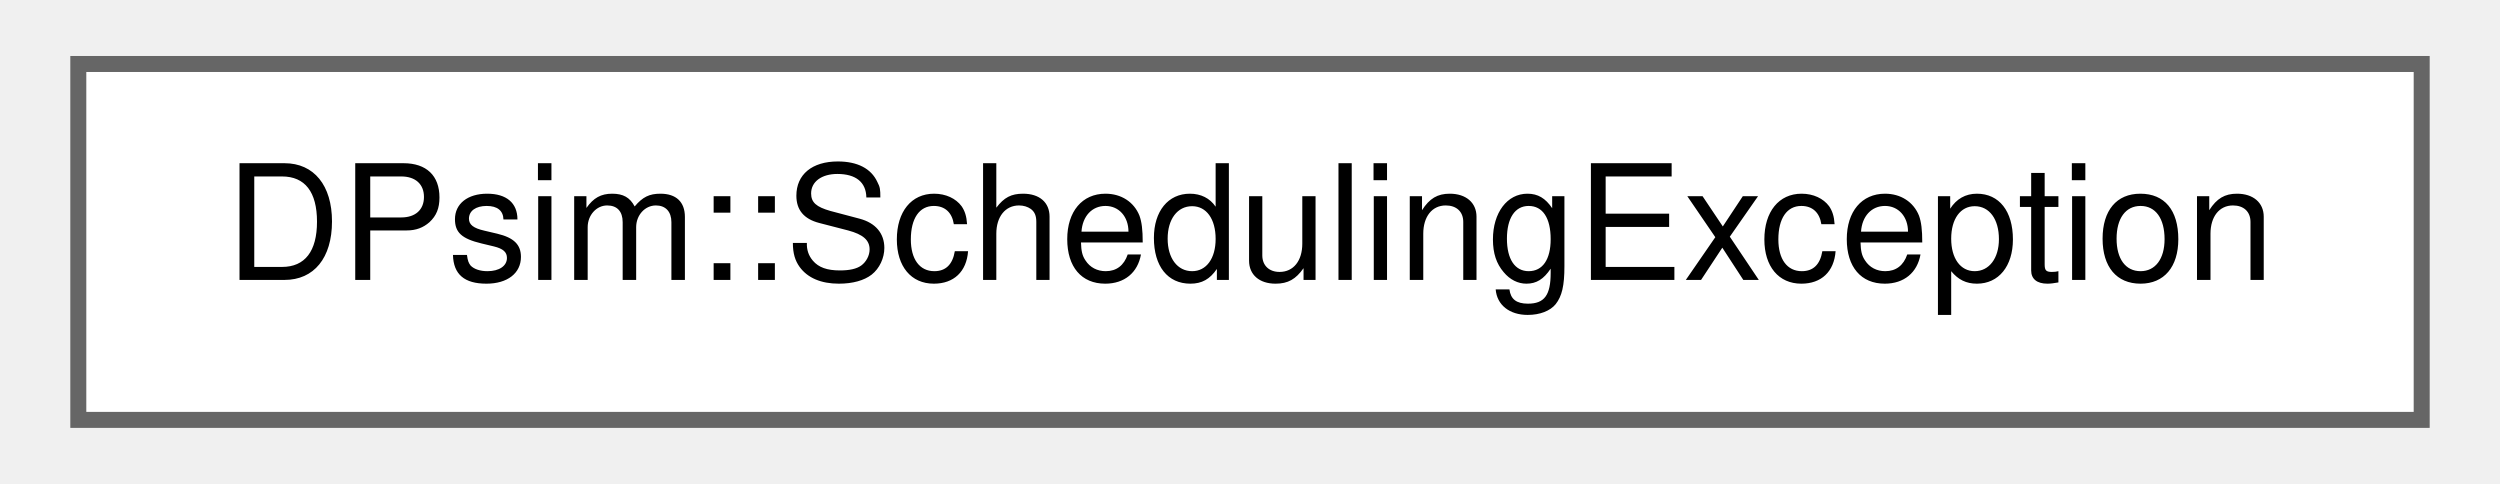
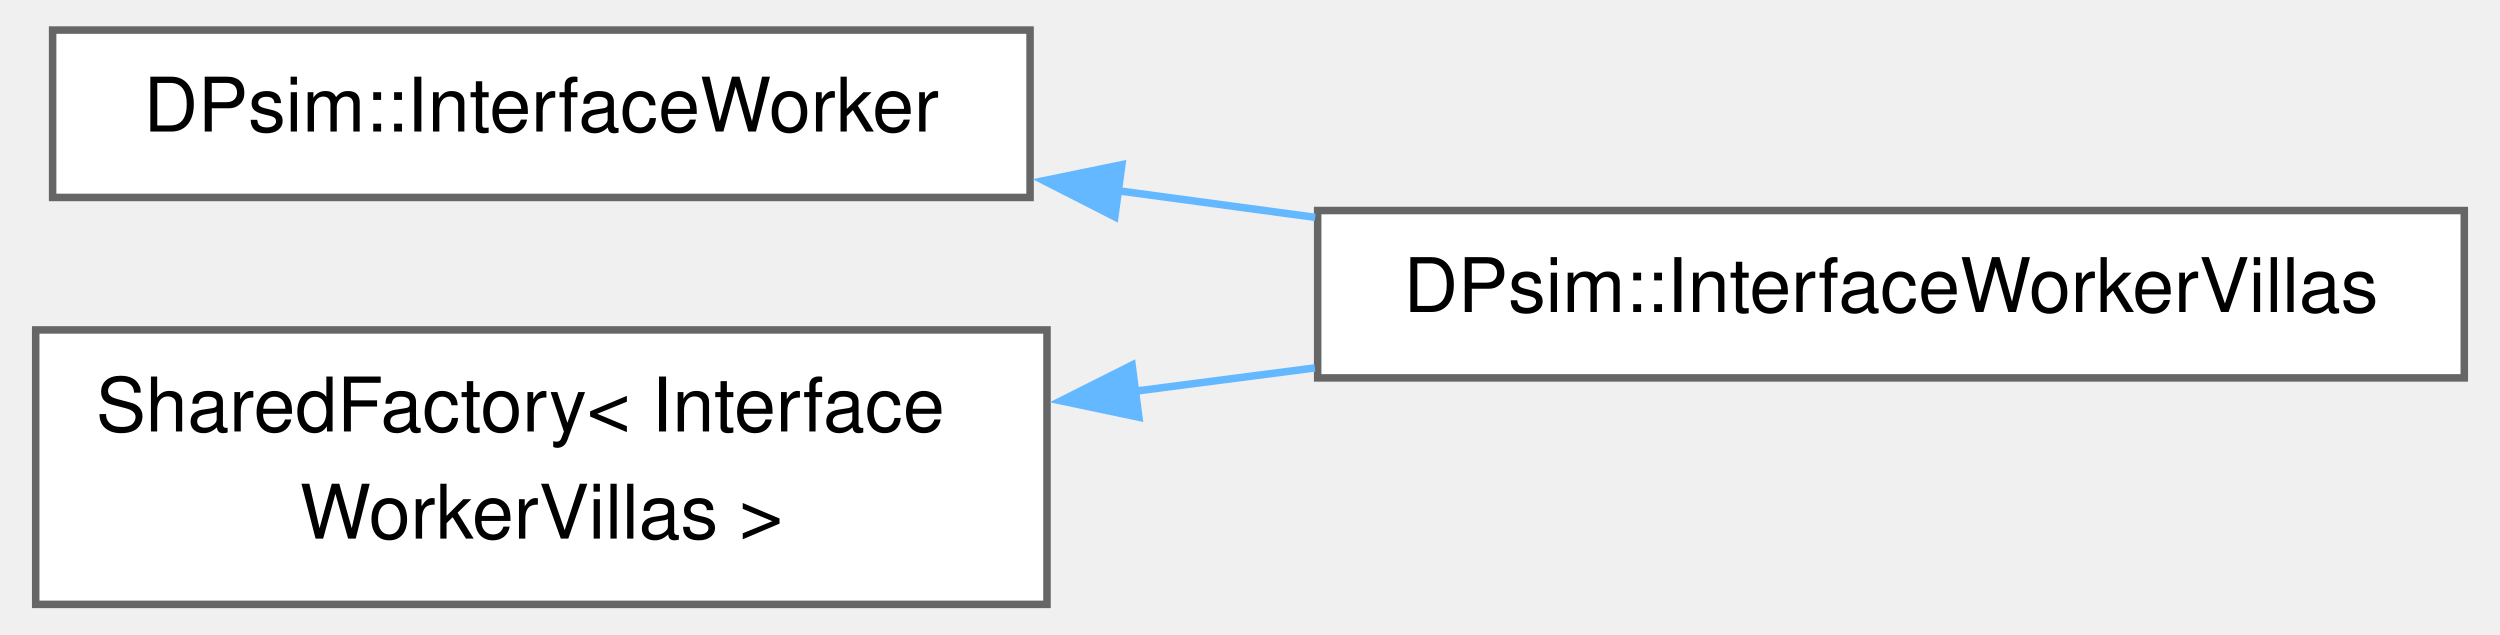
- <svg xmlns="http://www.w3.org/2000/svg" xmlns:xlink="http://www.w3.org/1999/xlink" width="155pt" height="30pt" viewBox="0.00 0.00 154.50 30.25">
-   <g id="graph0" class="graph" transform="scale(1 1) rotate(0) translate(4 26.25)">
+ <svg xmlns="http://www.w3.org/2000/svg" xmlns:xlink="http://www.w3.org/1999/xlink" width="331pt" height="84pt" viewBox="0.00 0.00 331.00 84.38">
+   <g id="graph0" class="graph" transform="scale(1 1) rotate(0) translate(4 80.38)">
    <g id="Node000000" class="node">
      <g id="a_Node000000">
-         <a xlink:href="class_d_psim_1_1_scheduling_exception.html" target="_top" xlink:title=" ">
-           <polygon fill="white" stroke="#666666" points="146.5,-22.25 0,-22.25 0,0 146.5,0 146.5,-22.25" />
-           <text text-anchor="middle" x="73.25" y="-8.75" font-family="Helvetica,sans-Serif" font-size="10.00">DPsim::SchedulingException</text>
+         <a xlink:href="class_d_psim_1_1_interface_worker.html" target="_top" xlink:title=" ">
+           <polygon fill="white" stroke="#666666" points="132.25,-76.38 2.25,-76.38 2.25,-54.12 132.25,-54.12 132.25,-76.38" />
+           <text text-anchor="middle" x="67.25" y="-62.88" font-family="Helvetica,sans-Serif" font-size="10.00">DPsim::InterfaceWorker</text>
+         </a>
+       </g>
+     </g>
+     <g id="Node000001" class="node">
+       <g id="a_Node000001">
+         <a xlink:href="class_d_psim_1_1_interface_worker_villas.html" target="_top" xlink:title=" ">
+           <polygon fill="white" stroke="#666666" points="323,-52.38 170.5,-52.38 170.5,-30.12 323,-30.12 323,-52.38" />
+           <text text-anchor="middle" x="246.75" y="-38.88" font-family="Helvetica,sans-Serif" font-size="10.00">DPsim::InterfaceWorkerVillas</text>
+         </a>
+       </g>
+     </g>
+     <g id="edge591_Node000000_Node000001" class="edge">
+       <g id="a_edge591_Node000000_Node000001">
+         <a xlink:title=" ">
+           <path fill="none" stroke="#63b8ff" d="M143.89,-55.02C152.6,-53.85 161.47,-52.65 170.17,-51.47" />
+           <polygon fill="#63b8ff" stroke="#63b8ff" points="143.52,-51.54 134.08,-56.35 144.46,-58.48 143.52,-51.54" />
+         </a>
+       </g>
+     </g>
+     <g id="Node000002" class="node">
+       <g id="a_Node000002">
+         <a xlink:href="class_shared_factory.html" target="_top" xlink:title=" ">
+           <polygon fill="white" stroke="#666666" points="134.5,-36.5 0,-36.5 0,0 134.5,0 134.5,-36.5" />
+           <text text-anchor="start" x="8" y="-23" font-family="Helvetica,sans-Serif" font-size="10.00">SharedFactory&lt; Interface</text>
+           <text text-anchor="middle" x="67.25" y="-8.75" font-family="Helvetica,sans-Serif" font-size="10.00">WorkerVillas &gt;</text>
+         </a>
+       </g>
+     </g>
+     <g id="edge592_Node000002_Node000001" class="edge">
+       <g id="a_edge592_Node000002_Node000001">
+         <a xlink:title=" ">
+           <path fill="none" stroke="#63b8ff" d="M146.05,-28.33C154.04,-29.37 162.16,-30.42 170.13,-31.45" />
+           <polygon fill="#63b8ff" stroke="#63b8ff" points="146.72,-24.89 136.35,-27.07 145.82,-31.83 146.72,-24.89" />
        </a>
      </g>
    </g>
  </g>
</svg>
